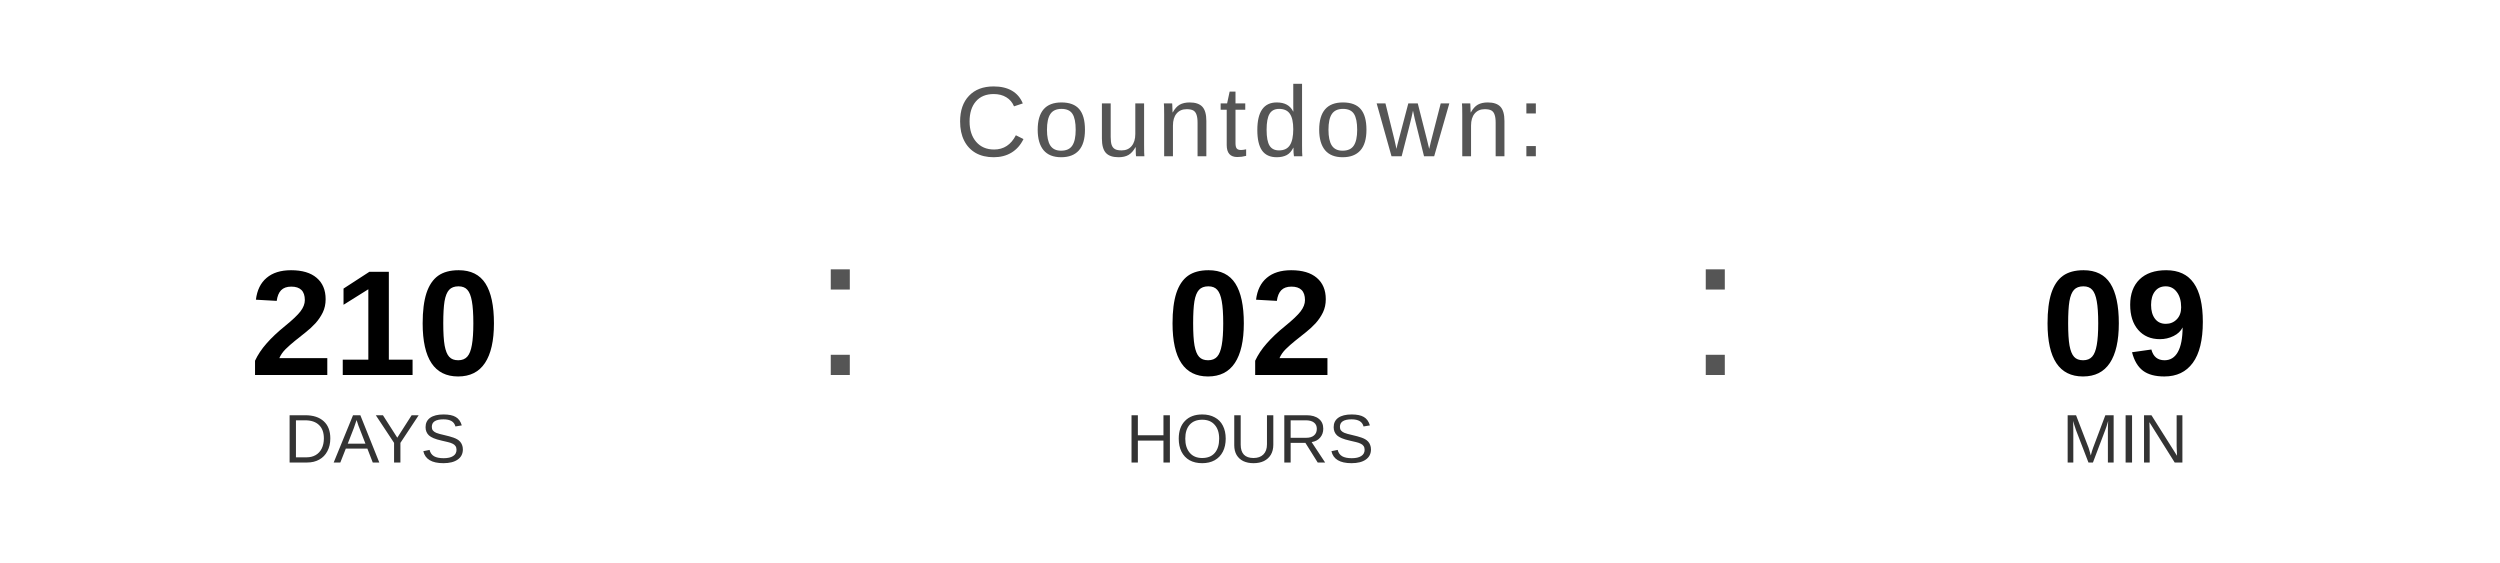
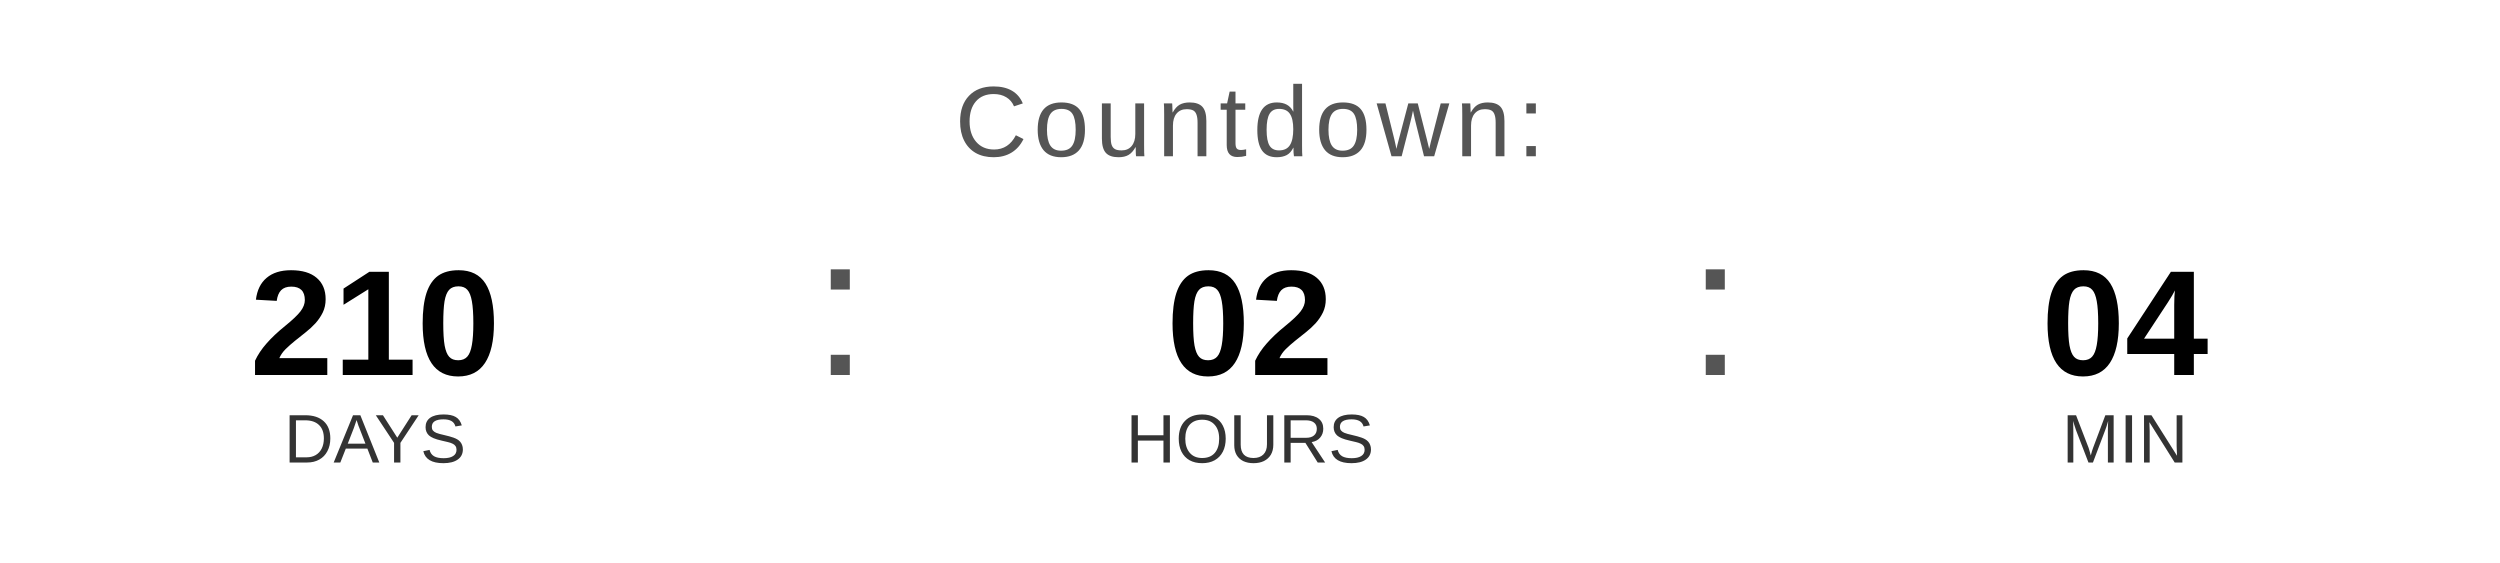
<svg xmlns="http://www.w3.org/2000/svg" width="400" height="90" viewBox="0 0 400 90">
  <text x="200" y="25" font-family="Arial, Helvetica, sans-serif" font-size="16" fill="#555555" text-anchor="middle" letter-spacing="1">
    Countdown:
  </text>
  <text x="60" y="60" font-family="Arial, Helvetica, sans-serif" font-size="24" font-weight="bold" fill="#000000" text-anchor="middle">210</text>
  <text x="60" y="74" font-family="Arial, Helvetica, sans-serif" font-size="11" fill="#333333" text-anchor="middle">DAYS</text>
  <text x="130" y="60" font-family="Arial, sans-serif" font-size="32" fill="#555555">:</text>
  <text x="200" y="60" font-family="Arial, Helvetica, sans-serif" font-size="24" font-weight="bold" fill="#000000" text-anchor="middle">02</text>
  <text x="200" y="74" font-family="Arial, Helvetica, sans-serif" font-size="11" fill="#333333" text-anchor="middle">HOURS</text>
  <text x="270" y="60" font-family="Arial, sans-serif" font-size="32" fill="#555555">:</text>
-   <text x="340" y="60" font-family="Arial, Helvetica, sans-serif" font-size="24" font-weight="bold" fill="#000000" text-anchor="middle">09</text>
+   <text x="340" y="60" font-family="Arial, Helvetica, sans-serif" font-size="24" font-weight="bold" fill="#000000" text-anchor="middle">04</text>
  <text x="340" y="74" font-family="Arial, Helvetica, sans-serif" font-size="11" fill="#333333" text-anchor="middle">MIN</text>
</svg>
